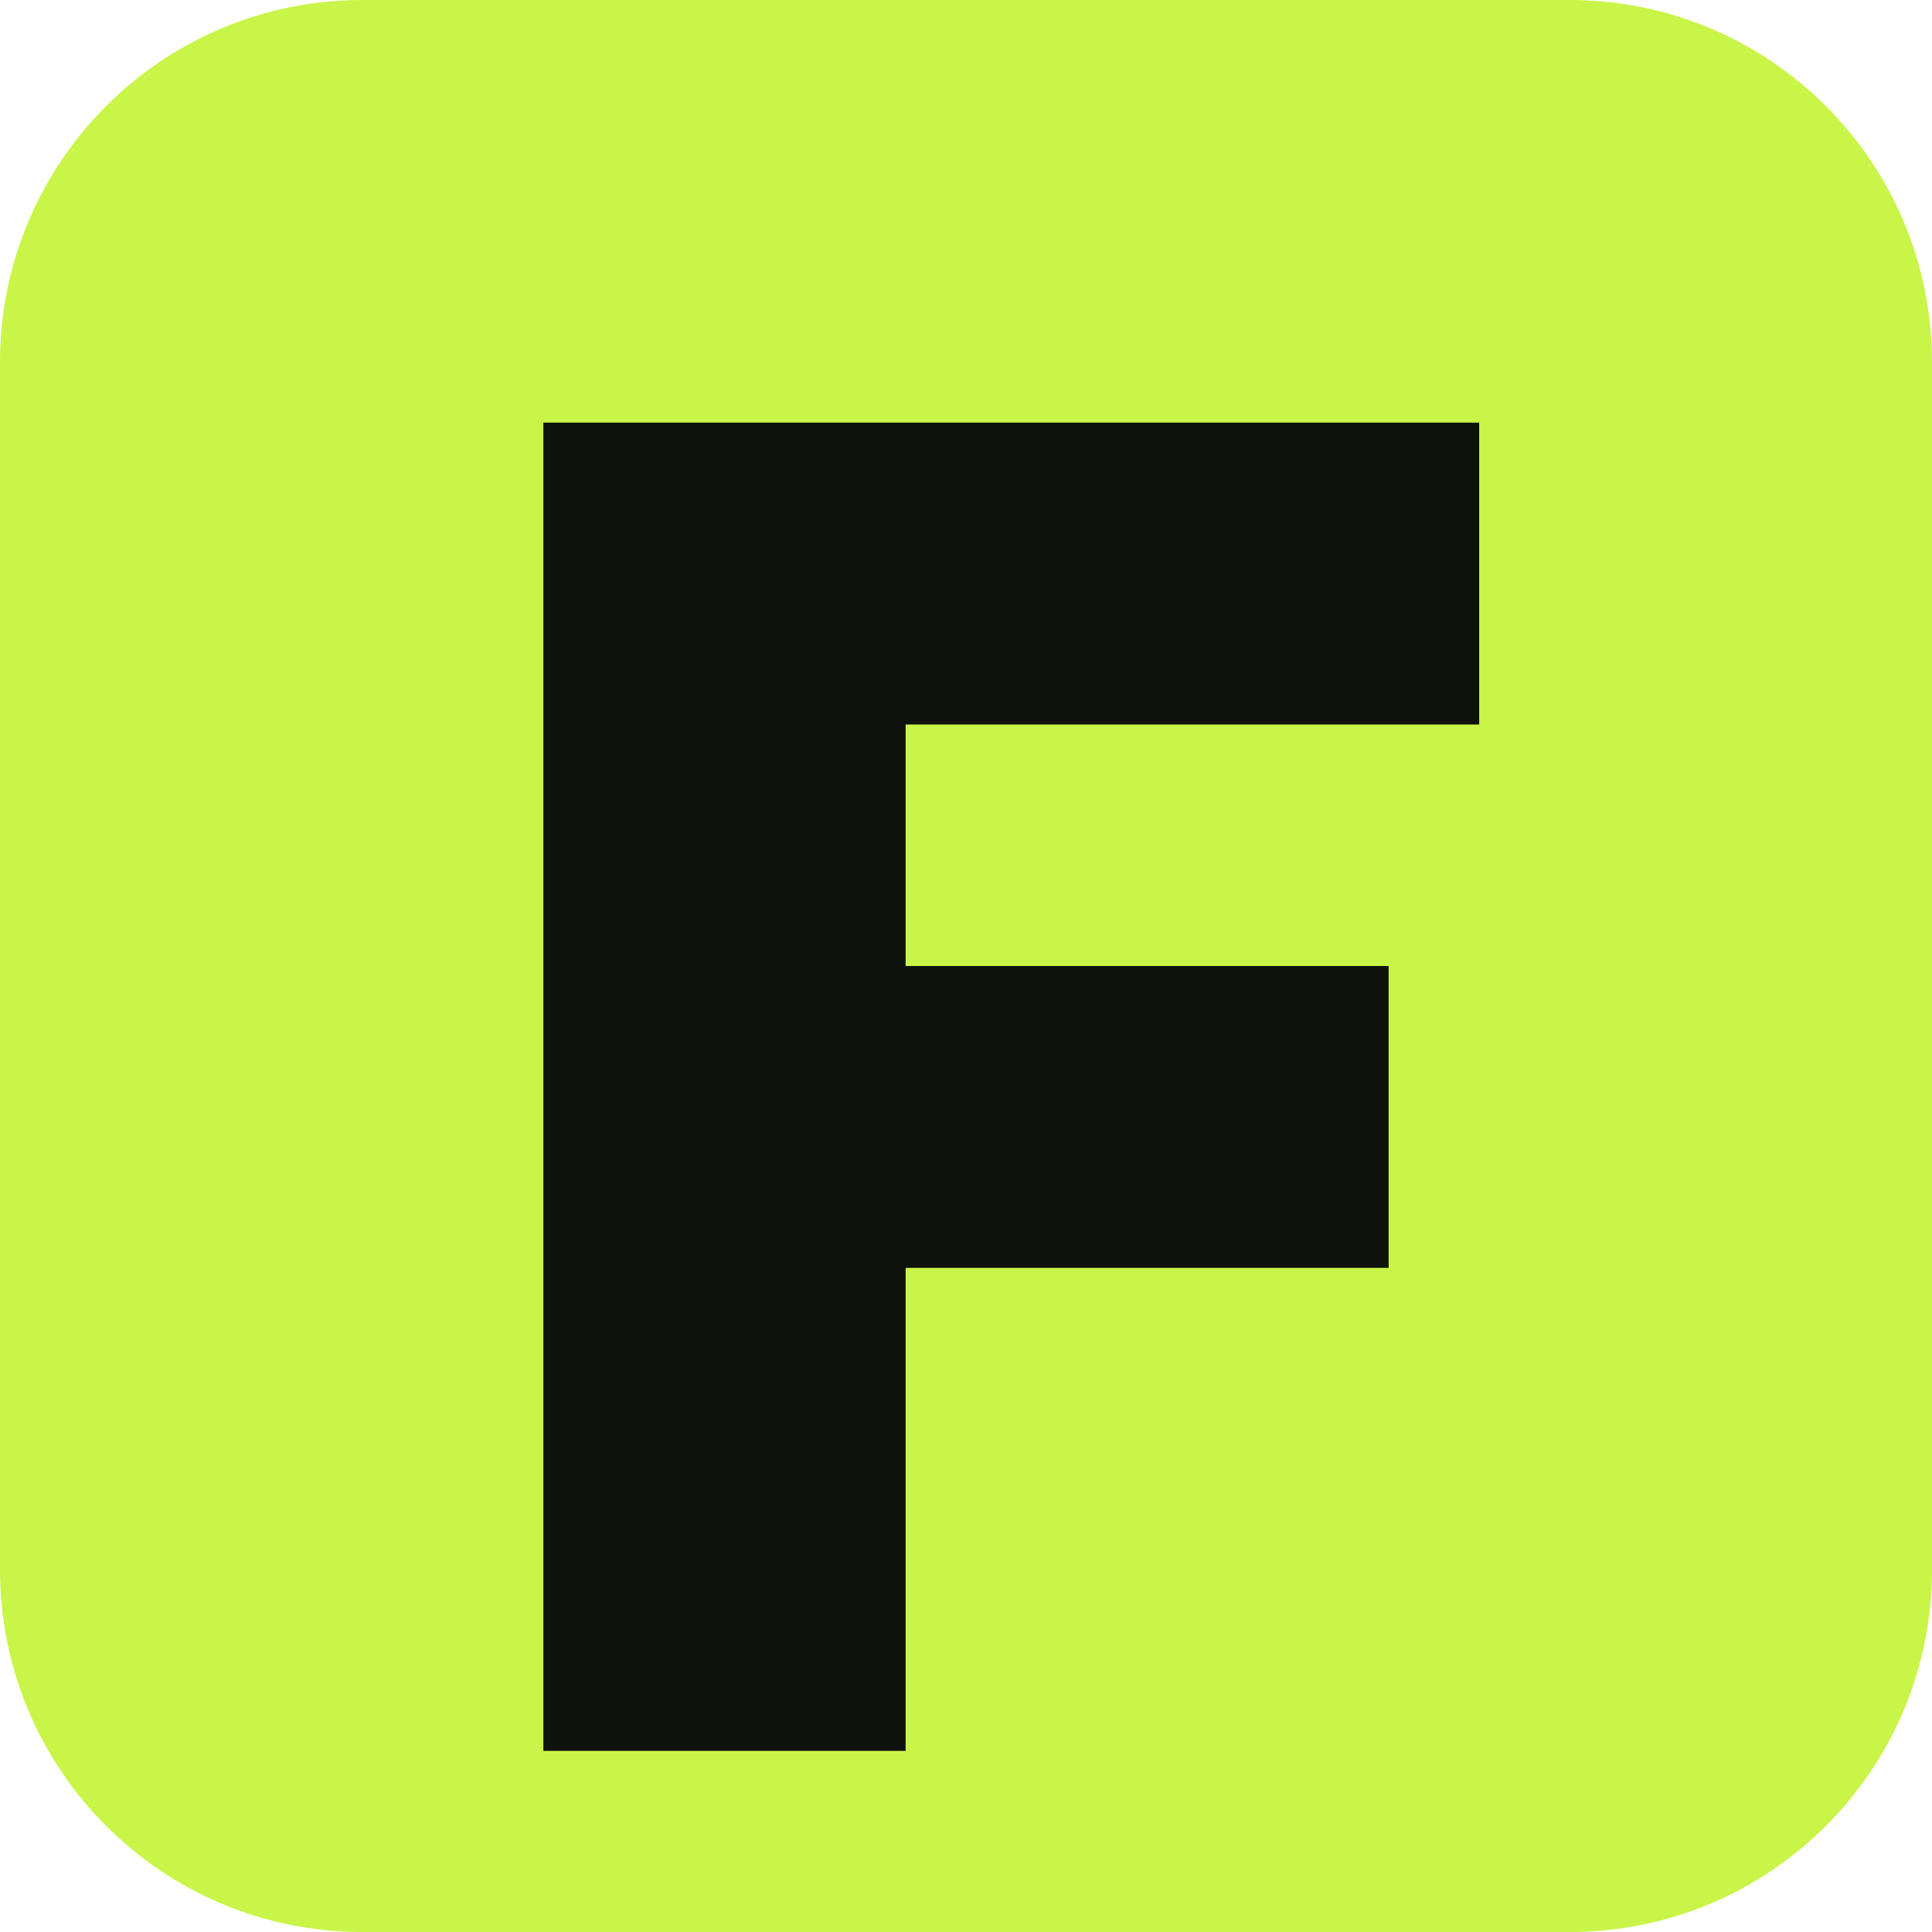
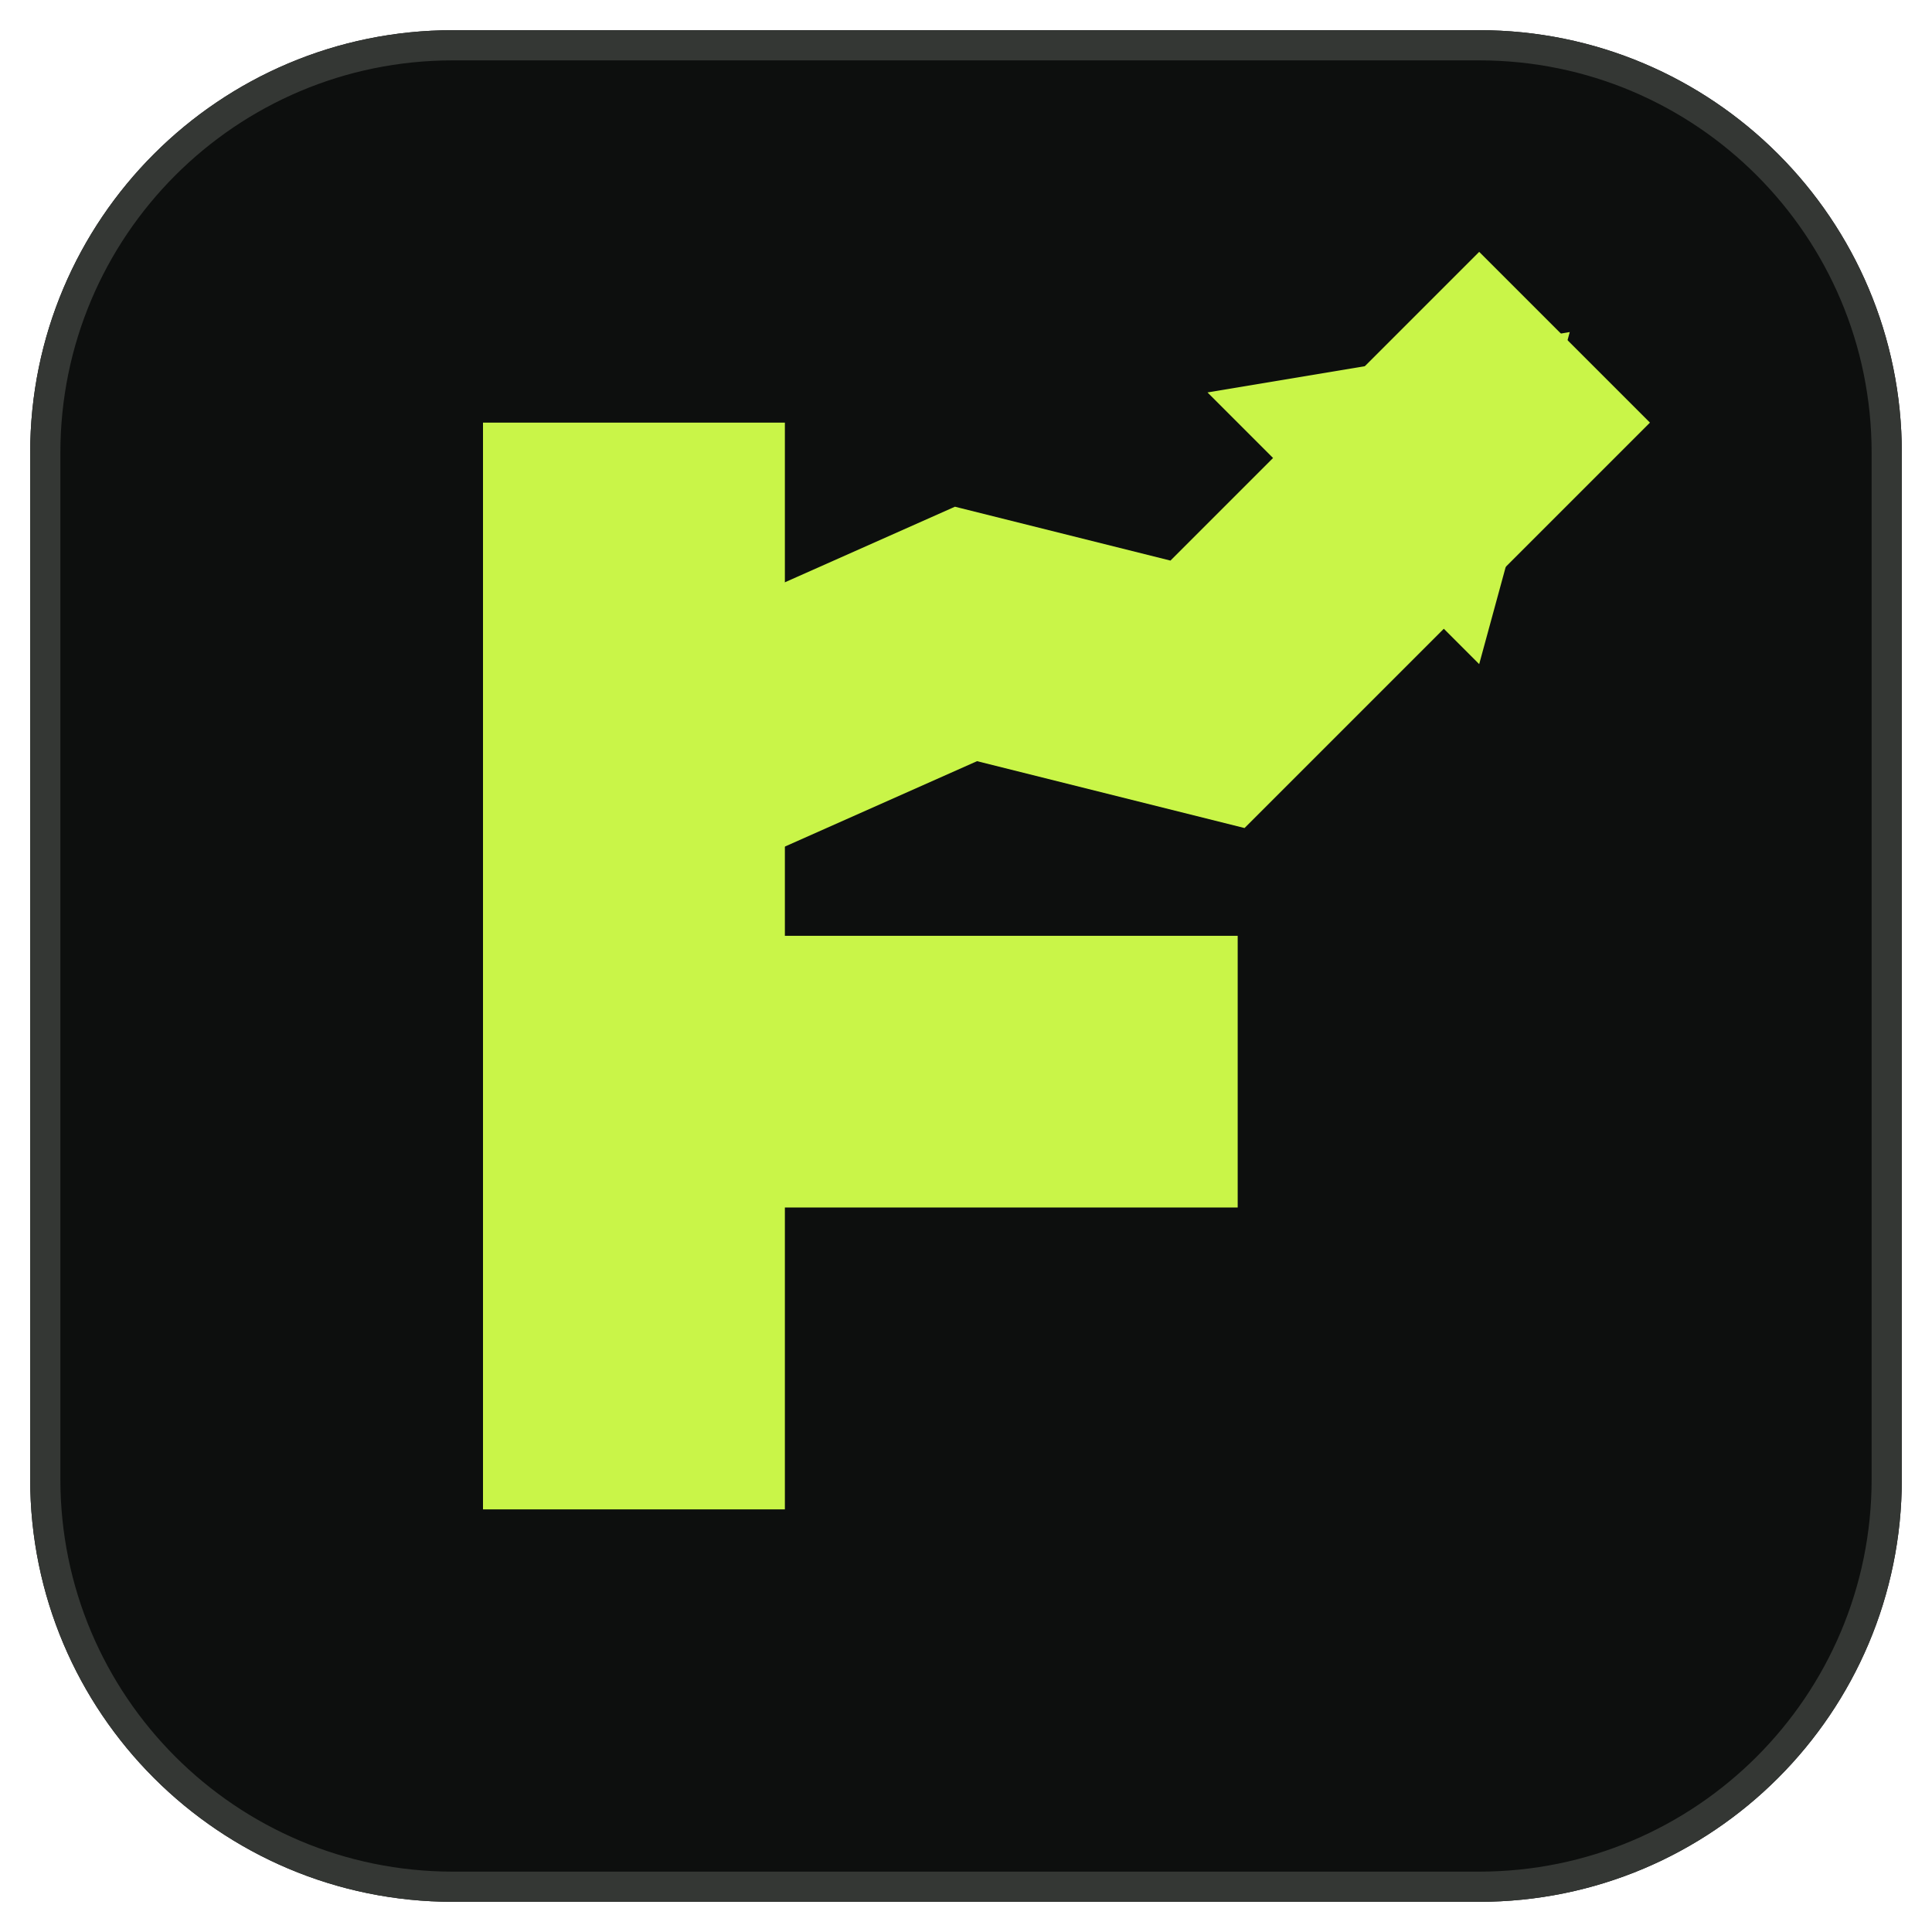
<svg xmlns="http://www.w3.org/2000/svg" viewBox="0 0 64 64">
-   <rect width="64" height="64" rx="12" fill="#c9f548" />
-   <path fill="#10120e" d="M18 14h31v10H30v8h16v10H30v16H18z" />
+   <rect x="1" y="1" width="62" height="62" rx="14" fill="#0d0f0e" />
+   <rect x="1.5" y="1.5" width="61" height="61" rx="13.5" fill="none" stroke="#343734" />
+   <path fill="#c9f548" d="M16 14h10v36H16zM23 31h18v9H23z" />
+   <path d="M23 25l9-4 8 2 9-9" fill="none" stroke="#c9f548" stroke-width="8" stroke-linecap="square" stroke-linejoin="miter" />
+   <path fill="#c9f548" d="M52 11l-3 11-9-9z" />
</svg>
